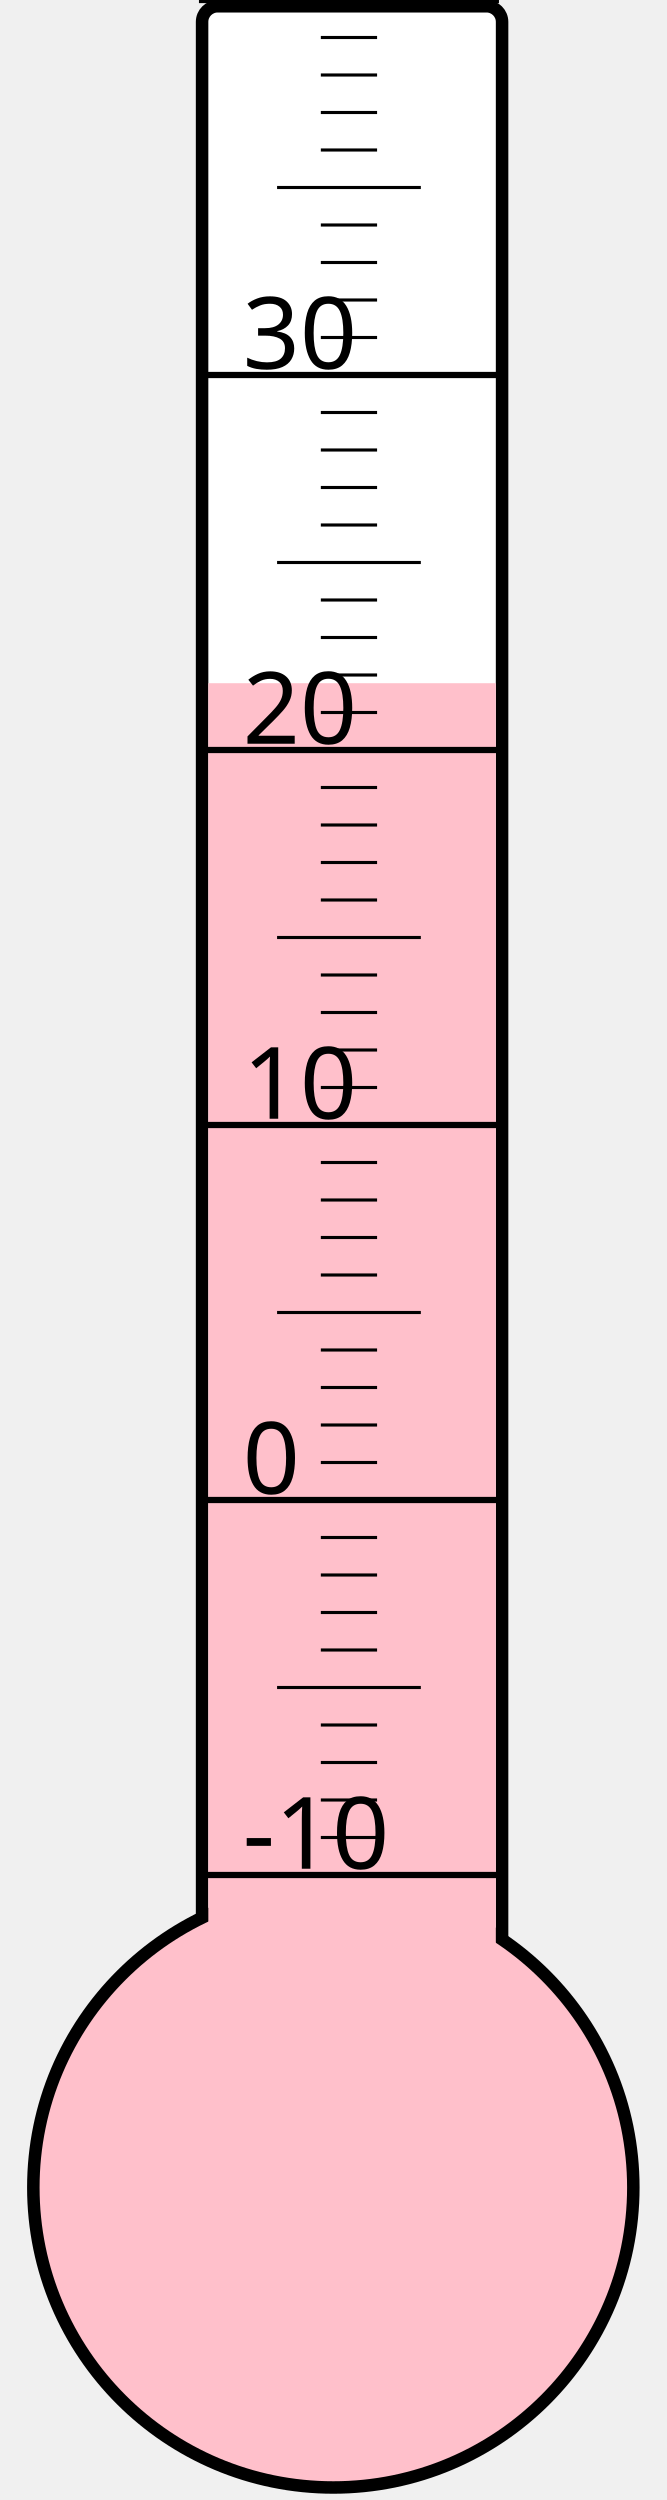
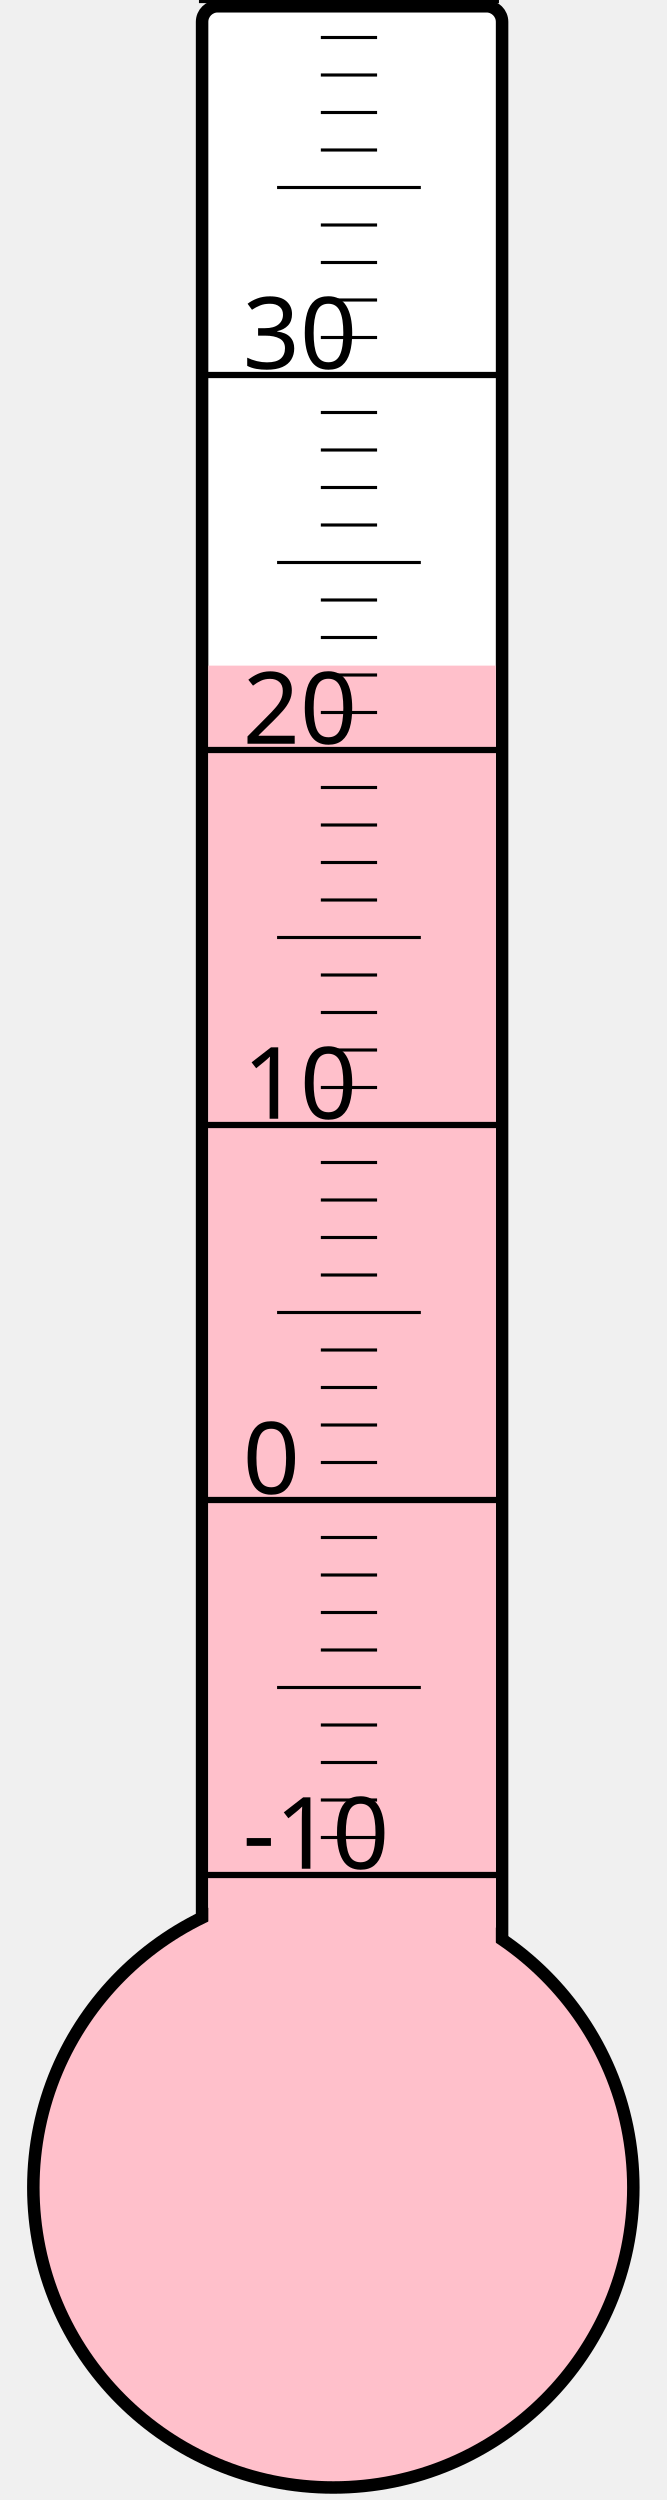
<svg xmlns="http://www.w3.org/2000/svg" width="40px" height="150px" viewBox="0 0 200 800">
  <rect width="200" height="800" x="0" y="0" style="fill: #ffffeb; fill-opacity: 0;" />
  <rect width="96" height="680" x="58" y="2" rx="5" ry="5" style="fill: white; fill-opacity: 1; stroke: black; stroke-width: 4;" />
  <circle cx="100" cy="700" r="96" style="fill: pink; stroke: black; stroke-width: 4;" />
-   <rect width="92" height="481.375" x="60" y="218.625" style="fill: pink; fill-opacity: 1; stroke-width: 0;" />
+   <rect width="92" height="487.0" x="60" y="213.0" style="fill: pink; fill-opacity: 1; stroke-width: 0;" />
  <text x="71" y="598" style="font-family: sans-serif; font-size: 24pt;">-10</text>
  <text x="71" y="478" style="font-family: sans-serif; font-size: 24pt;">0</text>
  <text x="71" y="358" style="font-family: sans-serif; font-size: 24pt;">10</text>
  <text x="71" y="238" style="font-family: sans-serif; font-size: 24pt;">20</text>
  <text x="71" y="118" style="font-family: sans-serif; font-size: 24pt;">30</text>
  <g style="stroke: black;">
    <line x1="57" y1="600" x2="153" y2="600" style="stroke-width: 2;" />
    <line x1="96" y1="588" x2="114" y2="588" style="stroke-width: 1;" />
    <line x1="96" y1="576" x2="114" y2="576" style="stroke-width: 1;" />
    <line x1="96" y1="564" x2="114" y2="564" style="stroke-width: 1;" />
    <line x1="96" y1="552" x2="114" y2="552" style="stroke-width: 1;" />
    <line x1="82" y1="540" x2="128" y2="540" style="stroke-width: 1;" />
    <line x1="96" y1="528" x2="114" y2="528" style="stroke-width: 1;" />
    <line x1="96" y1="516" x2="114" y2="516" style="stroke-width: 1;" />
    <line x1="96" y1="504" x2="114" y2="504" style="stroke-width: 1;" />
    <line x1="96" y1="492" x2="114" y2="492" style="stroke-width: 1;" />
    <line x1="57" y1="480" x2="153" y2="480" style="stroke-width: 2;" />
    <line x1="96" y1="468" x2="114" y2="468" style="stroke-width: 1;" />
    <line x1="96" y1="456" x2="114" y2="456" style="stroke-width: 1;" />
    <line x1="96" y1="444" x2="114" y2="444" style="stroke-width: 1;" />
    <line x1="96" y1="432" x2="114" y2="432" style="stroke-width: 1;" />
    <line x1="82" y1="420" x2="128" y2="420" style="stroke-width: 1;" />
    <line x1="96" y1="408" x2="114" y2="408" style="stroke-width: 1;" />
    <line x1="96" y1="396" x2="114" y2="396" style="stroke-width: 1;" />
    <line x1="96" y1="384" x2="114" y2="384" style="stroke-width: 1;" />
    <line x1="96" y1="372" x2="114" y2="372" style="stroke-width: 1;" />
    <line x1="57" y1="360" x2="153" y2="360" style="stroke-width: 2;" />
    <line x1="96" y1="348" x2="114" y2="348" style="stroke-width: 1;" />
    <line x1="96" y1="336" x2="114" y2="336" style="stroke-width: 1;" />
    <line x1="96" y1="324" x2="114" y2="324" style="stroke-width: 1;" />
    <line x1="96" y1="312" x2="114" y2="312" style="stroke-width: 1;" />
    <line x1="82" y1="300" x2="128" y2="300" style="stroke-width: 1;" />
    <line x1="96" y1="288" x2="114" y2="288" style="stroke-width: 1;" />
    <line x1="96" y1="276" x2="114" y2="276" style="stroke-width: 1;" />
    <line x1="96" y1="264" x2="114" y2="264" style="stroke-width: 1;" />
    <line x1="96" y1="252" x2="114" y2="252" style="stroke-width: 1;" />
    <line x1="57" y1="240" x2="153" y2="240" style="stroke-width: 2;" />
    <line x1="96" y1="228" x2="114" y2="228" style="stroke-width: 1;" />
    <line x1="96" y1="216" x2="114" y2="216" style="stroke-width: 1;" />
    <line x1="96" y1="204" x2="114" y2="204" style="stroke-width: 1;" />
    <line x1="96" y1="192" x2="114" y2="192" style="stroke-width: 1;" />
    <line x1="82" y1="180" x2="128" y2="180" style="stroke-width: 1;" />
    <line x1="96" y1="168" x2="114" y2="168" style="stroke-width: 1;" />
    <line x1="96" y1="156" x2="114" y2="156" style="stroke-width: 1;" />
    <line x1="96" y1="144" x2="114" y2="144" style="stroke-width: 1;" />
    <line x1="96" y1="132" x2="114" y2="132" style="stroke-width: 1;" />
    <line x1="57" y1="120" x2="153" y2="120" style="stroke-width: 2;" />
    <line x1="96" y1="108" x2="114" y2="108" style="stroke-width: 1;" />
    <line x1="96" y1="96" x2="114" y2="96" style="stroke-width: 1;" />
    <line x1="96" y1="84" x2="114" y2="84" style="stroke-width: 1;" />
    <line x1="96" y1="72" x2="114" y2="72" style="stroke-width: 1;" />
    <line x1="82" y1="60" x2="128" y2="60" style="stroke-width: 1;" />
    <line x1="96" y1="48" x2="114" y2="48" style="stroke-width: 1;" />
    <line x1="96" y1="36" x2="114" y2="36" style="stroke-width: 1;" />
    <line x1="96" y1="24" x2="114" y2="24" style="stroke-width: 1;" />
    <line x1="96" y1="12" x2="114" y2="12" style="stroke-width: 1;" />
    <line x1="57" y1="0" x2="153" y2="0" style="stroke-width: 2;" />
  </g>
</svg>
